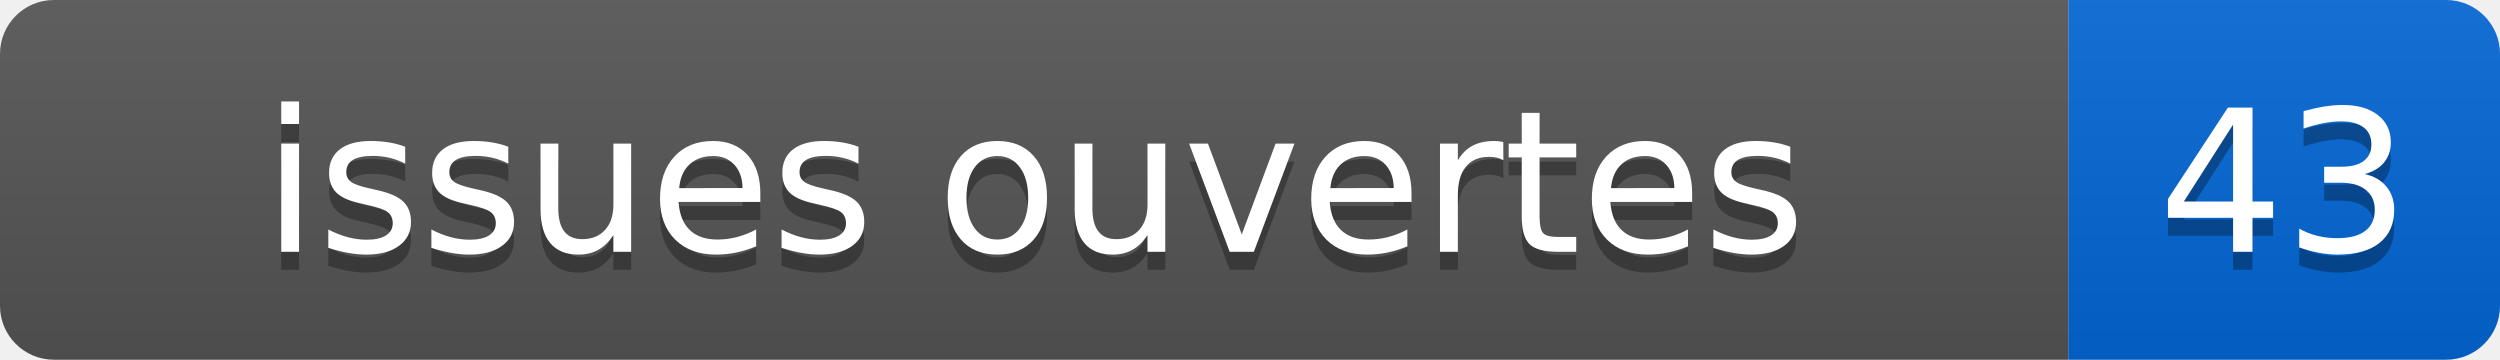
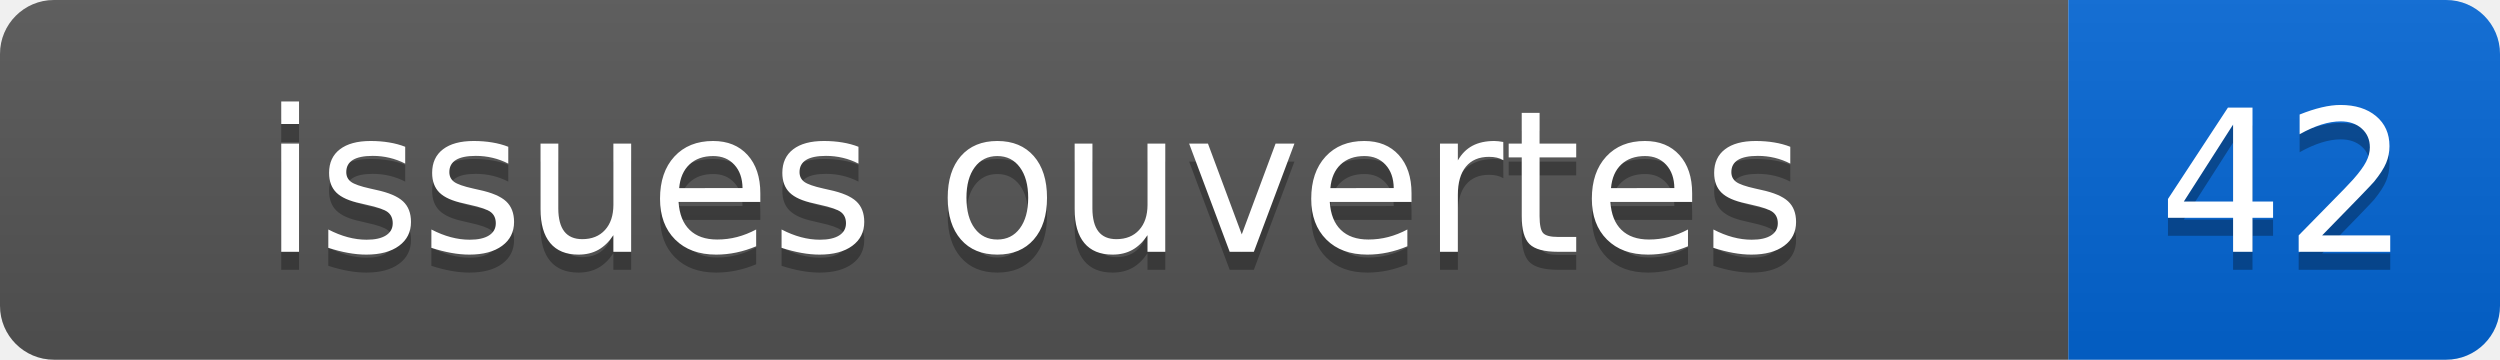
- <svg xmlns="http://www.w3.org/2000/svg" width="139" height="20" role="img" aria-label="issues ouvertes: 43">
+ <svg xmlns="http://www.w3.org/2000/svg" width="139" height="20" role="img" aria-label="issues ouvertes: 42">
  <linearGradient id="s" x2="0" y2="100%">
    <stop offset="0" stop-color="#bbb" stop-opacity=".1" />
    <stop offset="1" stop-opacity=".1" />
  </linearGradient>
  <clipPath id="r">
    <rect width="139" height="20" rx="3" fill="#fff" />
  </clipPath>
  <g clip-path="url(#r)">
    <rect width="115" height="20" fill="#555" />
    <rect x="115" width="24" height="20" fill="#0366d6" />
    <rect width="139" height="20" fill="url(#s)" />
  </g>
  <g fill="#fff" text-anchor="middle" font-family="Verdana,Geneva,DejaVu Sans,sans-serif" font-size="110">
    <text x="575" y="150" fill="#010101" fill-opacity=".3" transform="scale(.1)">issues ouvertes</text>
    <text x="575" y="140" transform="scale(.1)">issues ouvertes</text>
-     <text x="1270" y="150" fill="#010101" fill-opacity=".3" transform="scale(.1)">43</text>
-     <text x="1270" y="140" transform="scale(.1)">43</text>
+     <text x="1270" y="150" fill="#010101" fill-opacity=".3" transform="scale(.1)">42</text>
+     <text x="1270" y="140" transform="scale(.1)">42</text>
  </g>
</svg>
